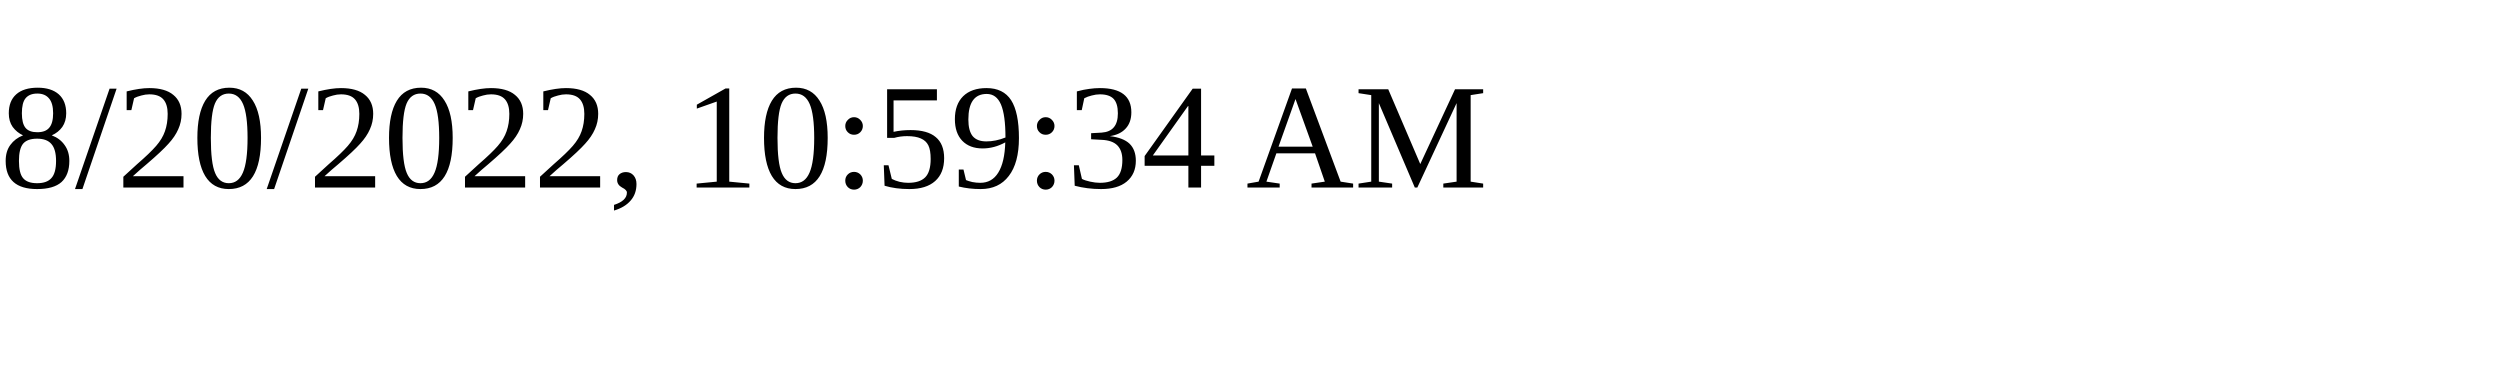
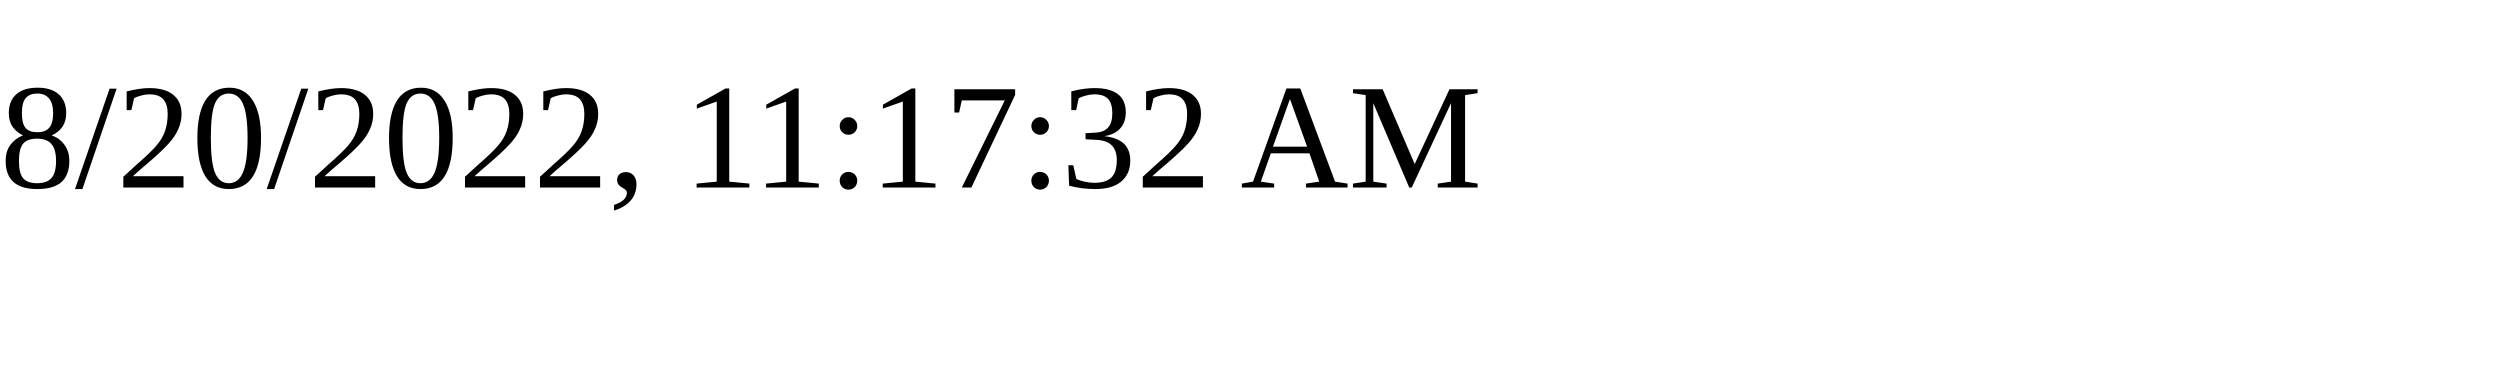
<svg xmlns="http://www.w3.org/2000/svg" height="30" width="200">
-   <text x="0" y="15">8/20/2022, 10:59:34 AM</text>
+   <text x="0" y="15">8/20/2022, 11:17:32 AM</text>
</svg>
